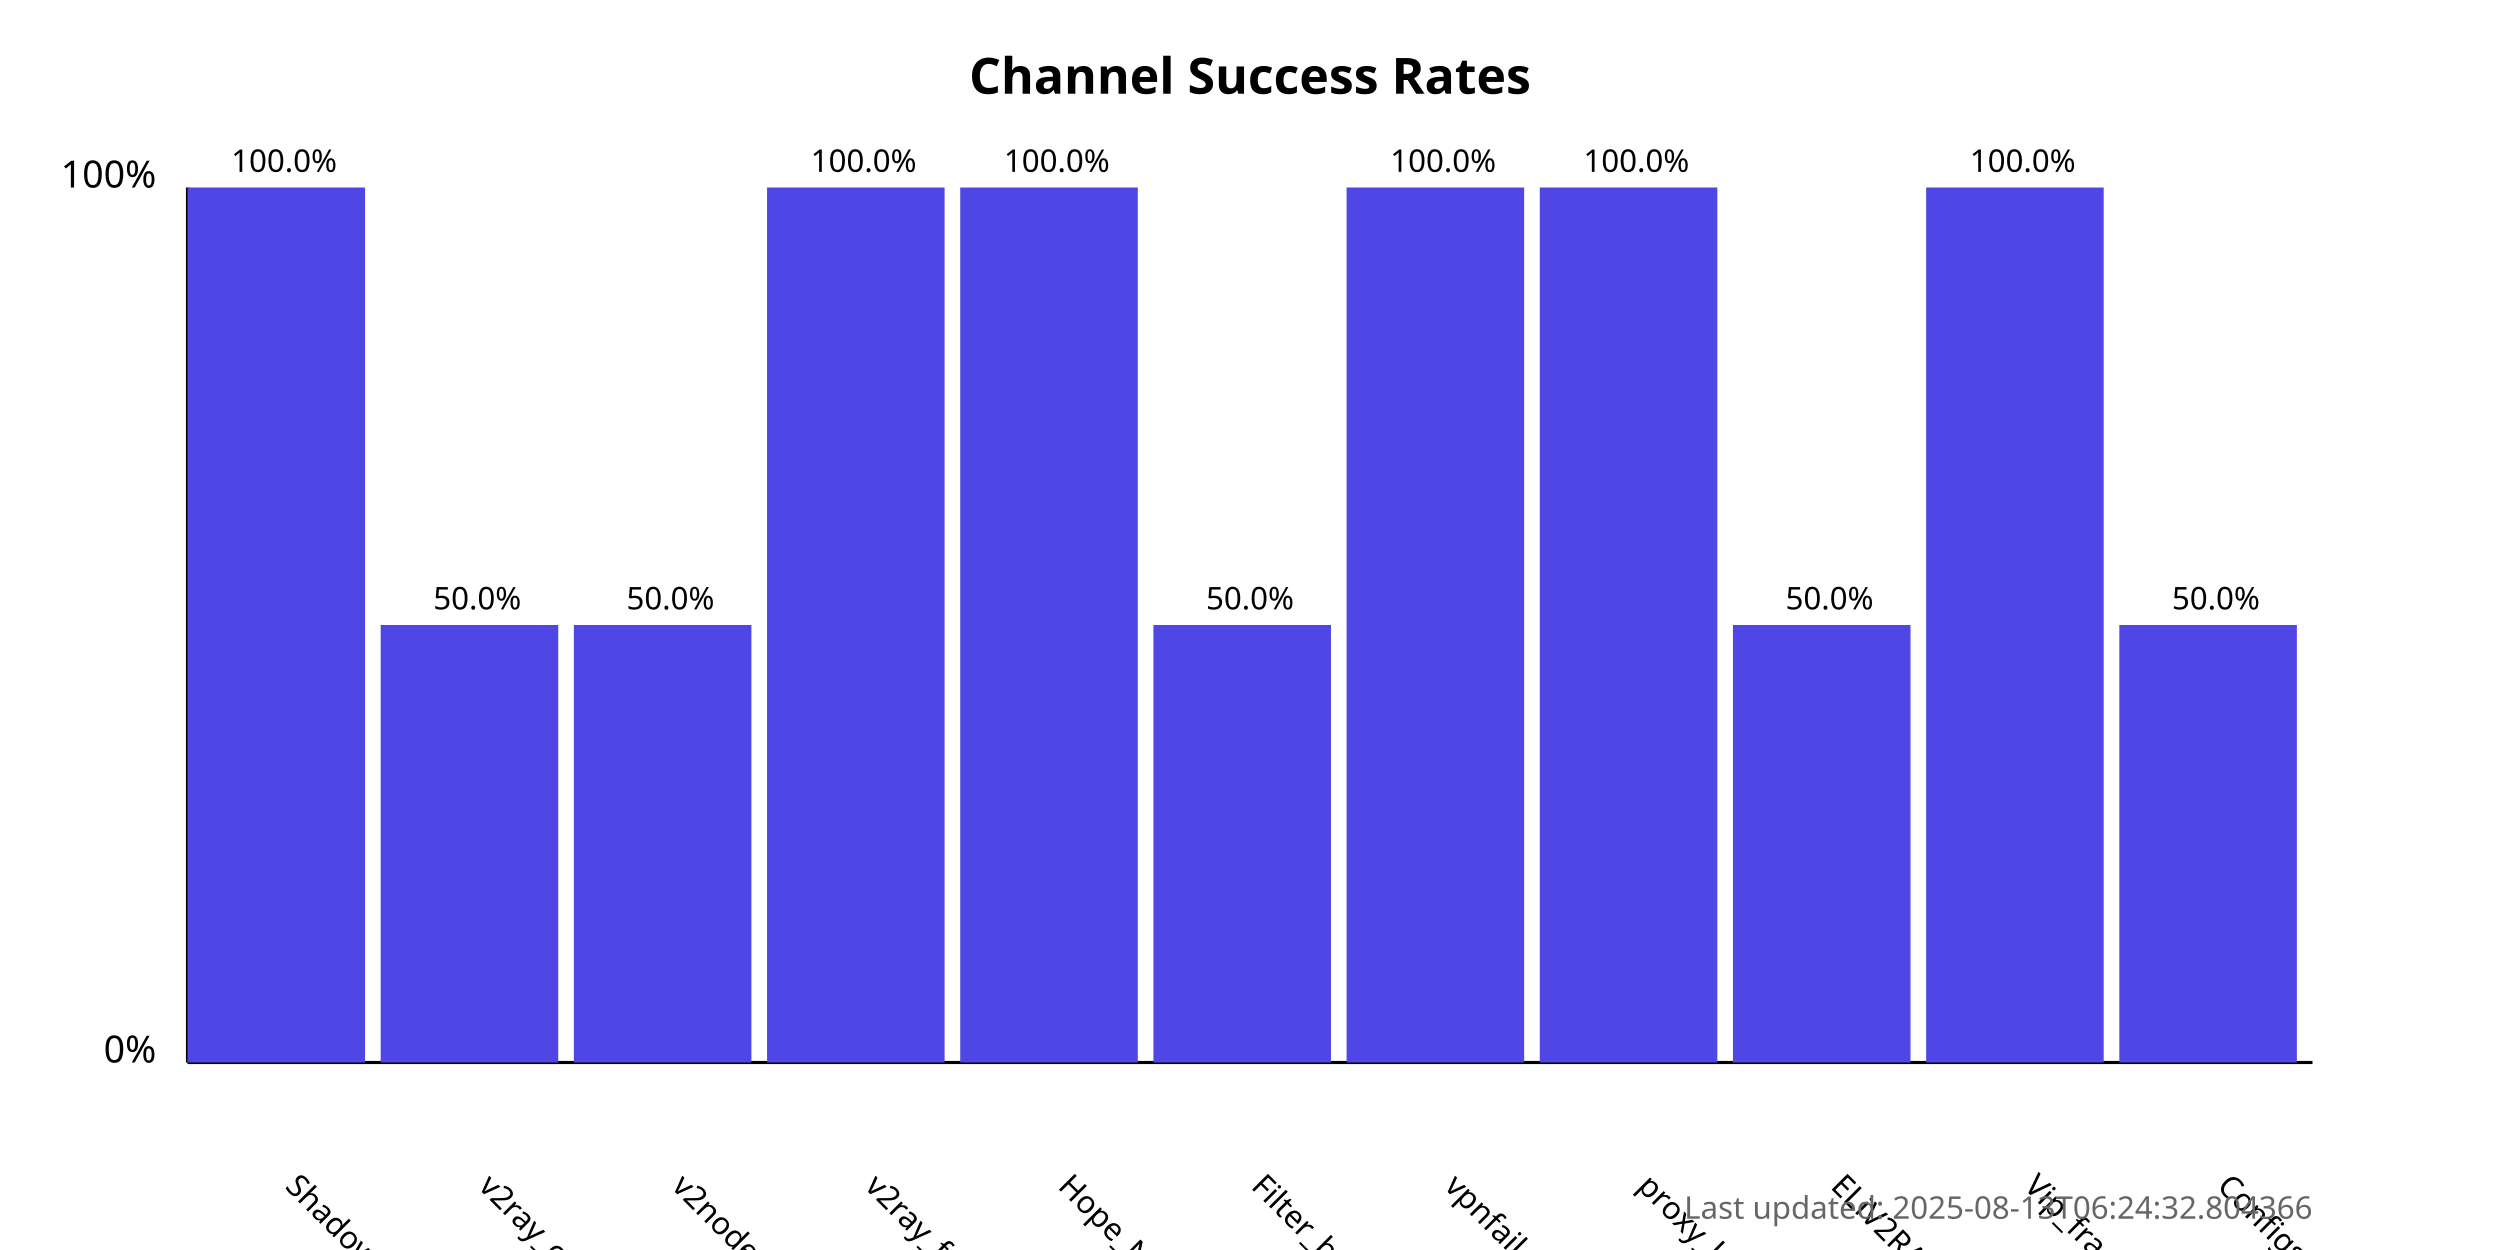
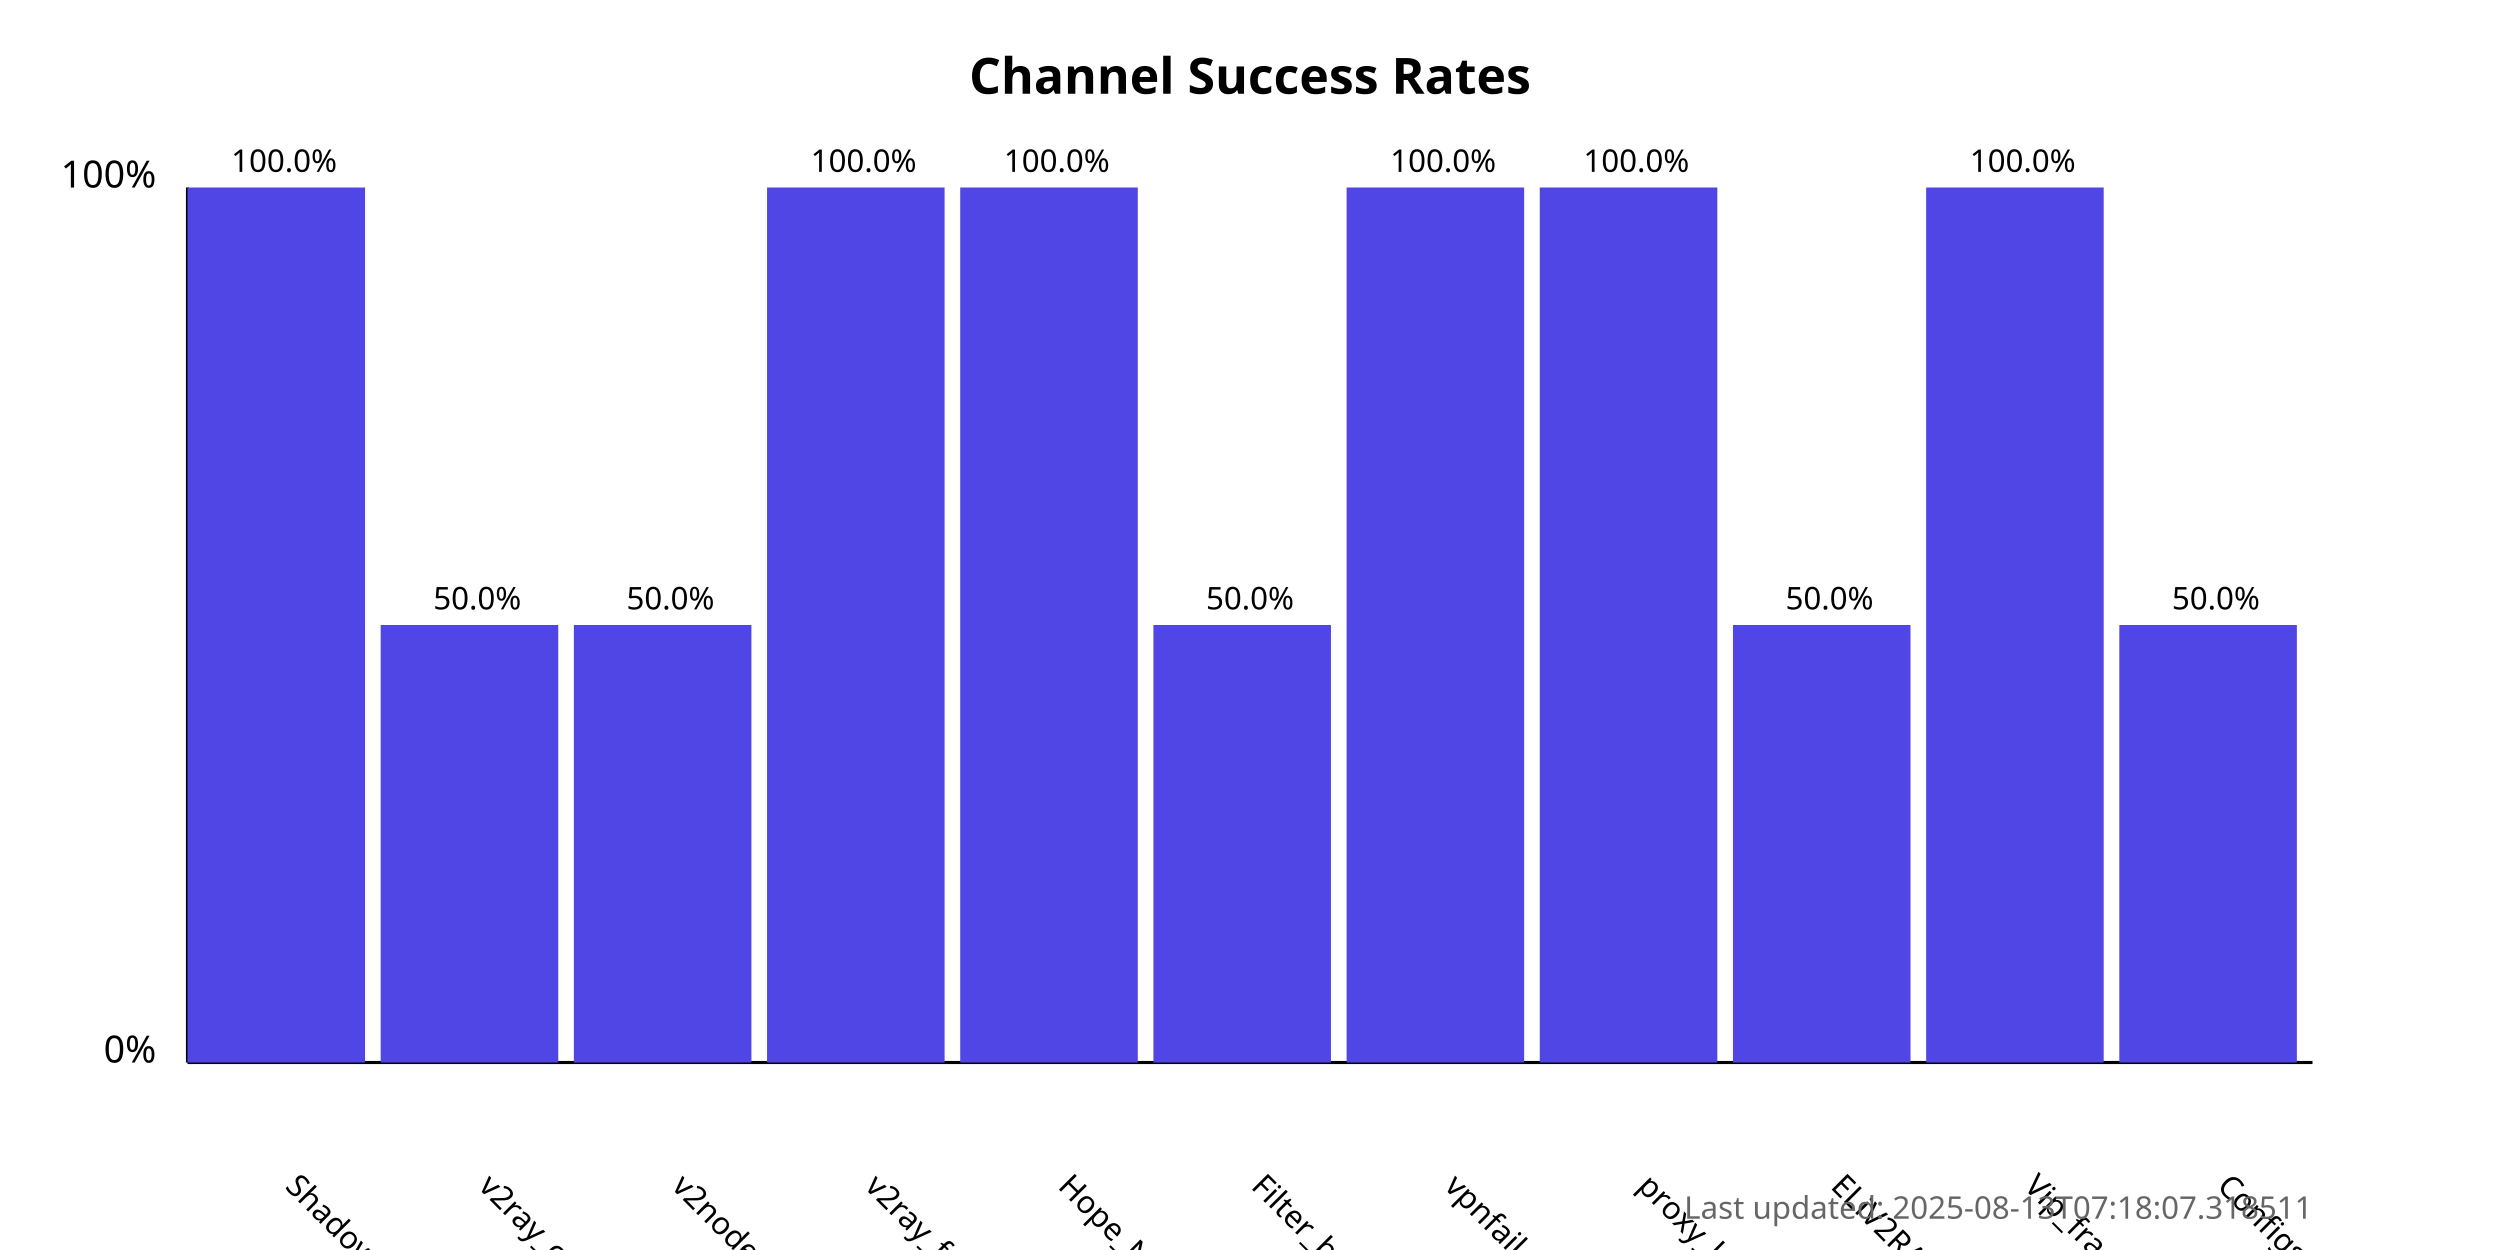
<svg xmlns="http://www.w3.org/2000/svg" width="800" height="400">
  <style>
            .chart-title { font: bold 16px sans-serif; }
            .axis-label { font: 12px sans-serif; }
            .tick-label { font: 10px sans-serif; }
            .bar { fill: #4f46e5; }
            .bar:hover { fill: #6366f1; }
            .timestamp { font: 10px sans-serif; fill: #666; }
        </style>
  <text x="400.0" y="30" text-anchor="middle" class="chart-title">
            Channel Success Rates
        </text>
  <line x1="60" y1="340" x2="60" y2="60" stroke="black" stroke-width="1" />
  <line x1="60" y1="340" x2="740" y2="340" stroke="black" stroke-width="1" />
  <text x="50" y="340" text-anchor="end" class="axis-label">0%</text>
  <text x="50" y="60" text-anchor="end" class="axis-label">100%</text>
  <g>
    <rect x="60" y="60.0" width="56.818" height="280.0" class="bar" />
    <text x="90.909" y="380" transform="rotate(45, 90.90909, 380)" text-anchor="start" class="tick-label">
                ShadowProxy66
            </text>
    <text x="90.909" y="55.0" text-anchor="middle" class="tick-label">
                100.0%
            </text>
  </g>
  <g>
    <rect x="121.818" y="200.0" width="56.818" height="140.0" class="bar" />
    <text x="152.727" y="380" transform="rotate(45, 152.7273, 380)" text-anchor="start" class="tick-label">
                v2ray_configs_pool
            </text>
    <text x="152.727" y="195.0" text-anchor="middle" class="tick-label">
                50.0%
            </text>
  </g>
  <g>
    <rect x="183.636" y="200.0" width="56.818" height="140.0" class="bar" />
    <text x="214.545" y="380" transform="rotate(45, 214.5455, 380)" text-anchor="start" class="tick-label">
                v2nodes
            </text>
    <text x="214.545" y="195.0" text-anchor="middle" class="tick-label">
                50.0%
            </text>
  </g>
  <g>
    <rect x="245.455" y="60.0" width="56.818" height="280.0" class="bar" />
    <text x="276.364" y="380" transform="rotate(45, 276.3636, 380)" text-anchor="start" class="tick-label">
                v2ray_free_conf
            </text>
    <text x="276.364" y="55.0" text-anchor="middle" class="tick-label">
                100.0%
            </text>
  </g>
  <g>
    <rect x="307.273" y="60.0" width="56.818" height="280.0" class="bar" />
    <text x="338.182" y="380" transform="rotate(45, 338.1818, 380)" text-anchor="start" class="tick-label">
                Hope_Net
            </text>
    <text x="338.182" y="55.0" text-anchor="middle" class="tick-label">
                100.0%
            </text>
  </g>
  <g>
    <rect x="369.091" y="200.0" width="56.818" height="140.0" class="bar" />
    <text x="400.0" y="380" transform="rotate(45, 400.0, 380)" text-anchor="start" class="tick-label">
                Filter_breaker
            </text>
    <text x="400.0" y="195.0" text-anchor="middle" class="tick-label">
                50.0%
            </text>
  </g>
  <g>
    <rect x="430.909" y="60.0" width="56.818" height="280.0" class="bar" />
    <text x="461.818" y="380" transform="rotate(45, 461.8182, 380)" text-anchor="start" class="tick-label">
                vpnfail_vless
            </text>
    <text x="461.818" y="55.0" text-anchor="middle" class="tick-label">
                100.0%
            </text>
  </g>
  <g>
    <rect x="492.727" y="60.0" width="56.818" height="280.0" class="bar" />
    <text x="523.636" y="380" transform="rotate(45, 523.6364, 380)" text-anchor="start" class="tick-label">
                proxy_kafee
            </text>
    <text x="523.636" y="55.0" text-anchor="middle" class="tick-label">
                100.0%
            </text>
  </g>
  <g>
    <rect x="554.545" y="200.0" width="56.818" height="140.0" class="bar" />
    <text x="585.455" y="380" transform="rotate(45, 585.4545, 380)" text-anchor="start" class="tick-label">
                ELiV2RAY
            </text>
    <text x="585.455" y="195.0" text-anchor="middle" class="tick-label">
                50.0%
            </text>
  </g>
  <g>
    <rect x="616.364" y="60.0" width="56.818" height="280.0" class="bar" />
    <text x="647.273" y="380" transform="rotate(45, 647.2727, 380)" text-anchor="start" class="tick-label">
                Vip_fragment_v2ray
            </text>
    <text x="647.273" y="55.0" text-anchor="middle" class="tick-label">
                100.0%
            </text>
  </g>
  <g>
    <rect x="678.182" y="200.0" width="56.818" height="140.0" class="bar" />
    <text x="709.091" y="380" transform="rotate(45, 709.0909, 380)" text-anchor="start" class="tick-label">
                ConfigsHubPlus
            </text>
    <text x="709.091" y="195.0" text-anchor="middle" class="tick-label">
                50.0%
            </text>
  </g>
  <text x="740" y="390" text-anchor="end" class="timestamp">
-             Last updated: 2025-08-13T06:24:32.804366
+             Last updated: 2025-08-13T07:18:07.318511
        </text>
</svg>
